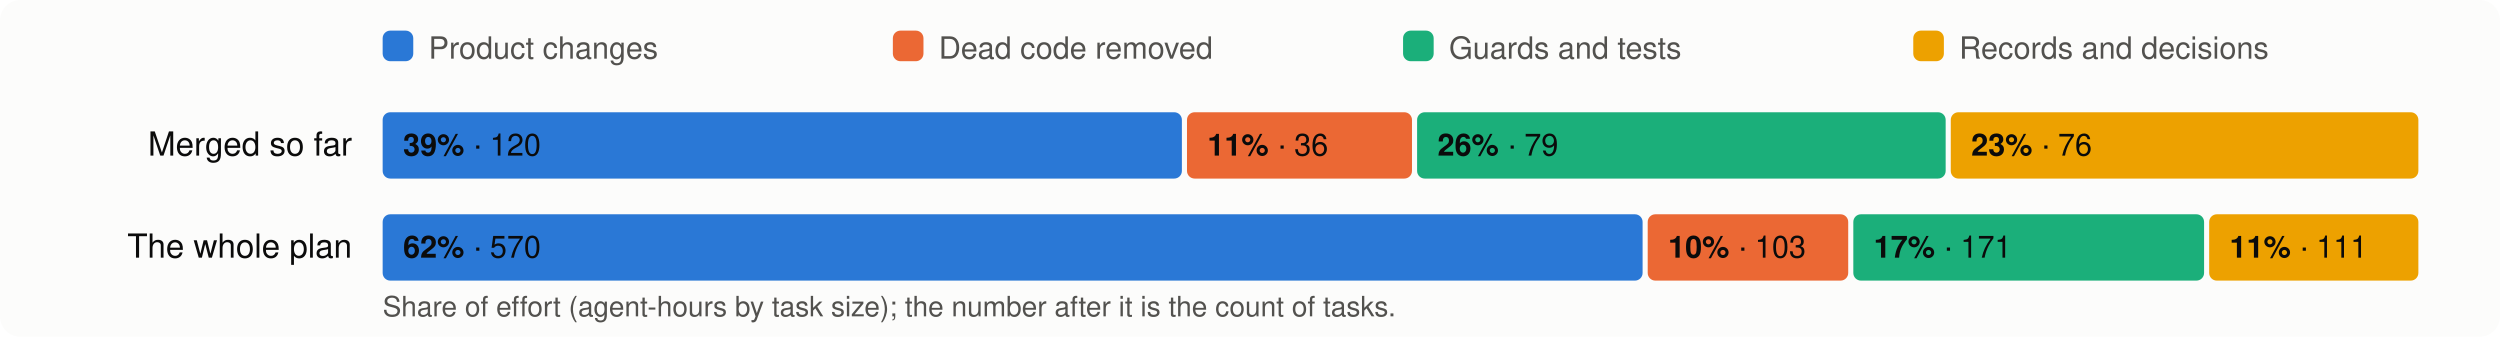
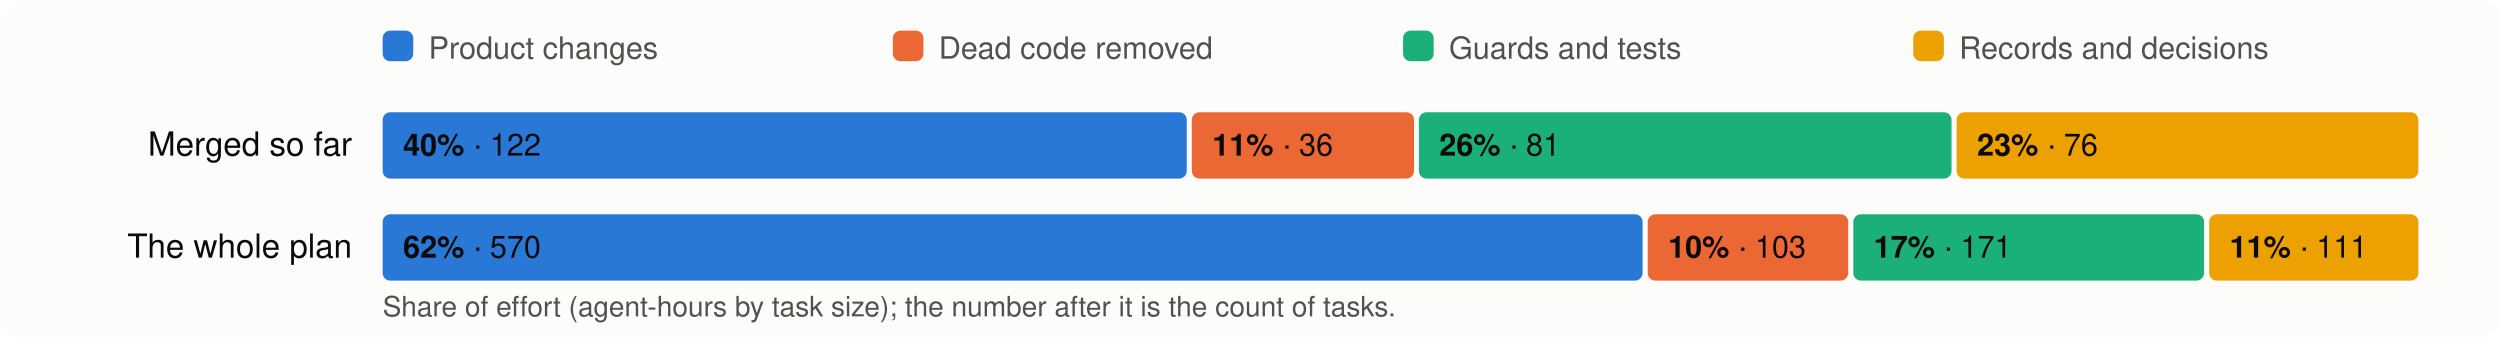
<svg xmlns="http://www.w3.org/2000/svg" viewBox="0 0 980 132" width="980" height="132" font-family="system-ui,-apple-system,Segoe UI,Helvetica,Arial,sans-serif" font-size="13">
  <rect width="980" height="132" rx="8" fill="#fcfcfb" />
  <rect x="150" y="12" width="12" height="12" rx="3" fill="#2a78d6" />
  <text x="168" y="23" fill="#52514e" font-size="12">Product changes</text>
  <rect x="350" y="12" width="12" height="12" rx="3" fill="#eb6834" />
  <text x="368" y="23" fill="#52514e" font-size="12">Dead code removed</text>
  <rect x="550" y="12" width="12" height="12" rx="3" fill="#1baf7a" />
  <text x="568" y="23" fill="#52514e" font-size="12">Guards and tests</text>
  <rect x="750" y="12" width="12" height="12" rx="3" fill="#eda100" />
  <text x="768" y="23" fill="#52514e" font-size="12">Records and decisions</text>
  <text x="138" y="61" text-anchor="end" fill="#0b0b0b">Merged so far</text>
-   <rect x="150.0" y="44" width="313.3" height="26" rx="3" fill="#2a78d6" />
+   <rect x="150.0" y="44" width="315.2" height="26" rx="3" fill="#2a78d6" />
  <text x="158.0" y="61" fill="#0b0b0b" font-size="12">
-     <tspan font-weight="600">39%</tspan> · 120</text>
-   <rect x="465.3" y="44" width="88.2" height="26" rx="3" fill="#eb6834" />
-   <text x="473.3" y="61" fill="#0b0b0b" font-size="12">
+     <tspan font-weight="600">40%</tspan> · 122</text>
+   <rect x="467.2" y="44" width="87.1" height="26" rx="3" fill="#eb6834" />
+   <text x="475.2" y="61" fill="#0b0b0b" font-size="12">
    <tspan font-weight="600">11%</tspan> · 36</text>
-   <rect x="555.5" y="44" width="207.2" height="26" rx="3" fill="#1baf7a" />
-   <text x="563.5" y="61" fill="#0b0b0b" font-size="12">
-     <tspan font-weight="600">26%</tspan> · 79</text>
-   <rect x="764.7" y="44" width="183.3" height="26" rx="3" fill="#eda100" />
-   <text x="772.7" y="61" fill="#0b0b0b" font-size="12">
+   <rect x="556.2" y="44" width="208.8" height="26" rx="3" fill="#1baf7a" />
+   <text x="564.2" y="61" fill="#0b0b0b" font-size="12">
+     <tspan font-weight="600">26%</tspan> · 81</text>
+   <rect x="767.0" y="44" width="181.0" height="26" rx="3" fill="#eda100" />
+   <text x="775.0" y="61" fill="#0b0b0b" font-size="12">
    <tspan font-weight="600">23%</tspan> · 76</text>
  <text x="138" y="101" text-anchor="end" fill="#0b0b0b">The whole plan</text>
  <rect x="150.0" y="84" width="493.9" height="26" rx="3" fill="#2a78d6" />
  <text x="158.0" y="101" fill="#0b0b0b" font-size="12">
    <tspan font-weight="600">62%</tspan> · 570</text>
  <rect x="645.9" y="84" width="78.6" height="26" rx="3" fill="#eb6834" />
  <text x="653.9" y="101" fill="#0b0b0b" font-size="12">
    <tspan font-weight="600">10%</tspan> · 103</text>
  <rect x="726.5" y="84" width="137.5" height="26" rx="3" fill="#1baf7a" />
  <text x="734.5" y="101" fill="#0b0b0b" font-size="12">
    <tspan font-weight="600">17%</tspan> · 171</text>
  <rect x="866.0" y="84" width="82.0" height="26" rx="3" fill="#eda100" />
  <text x="874.0" y="101" fill="#0b0b0b" font-size="12">
    <tspan font-weight="600">11%</tspan> · 111</text>
  <text x="150" y="124" fill="#52514e" font-size="11">Share of effort (agent-hours by task size); the number after it is the count of tasks.</text>
</svg>
